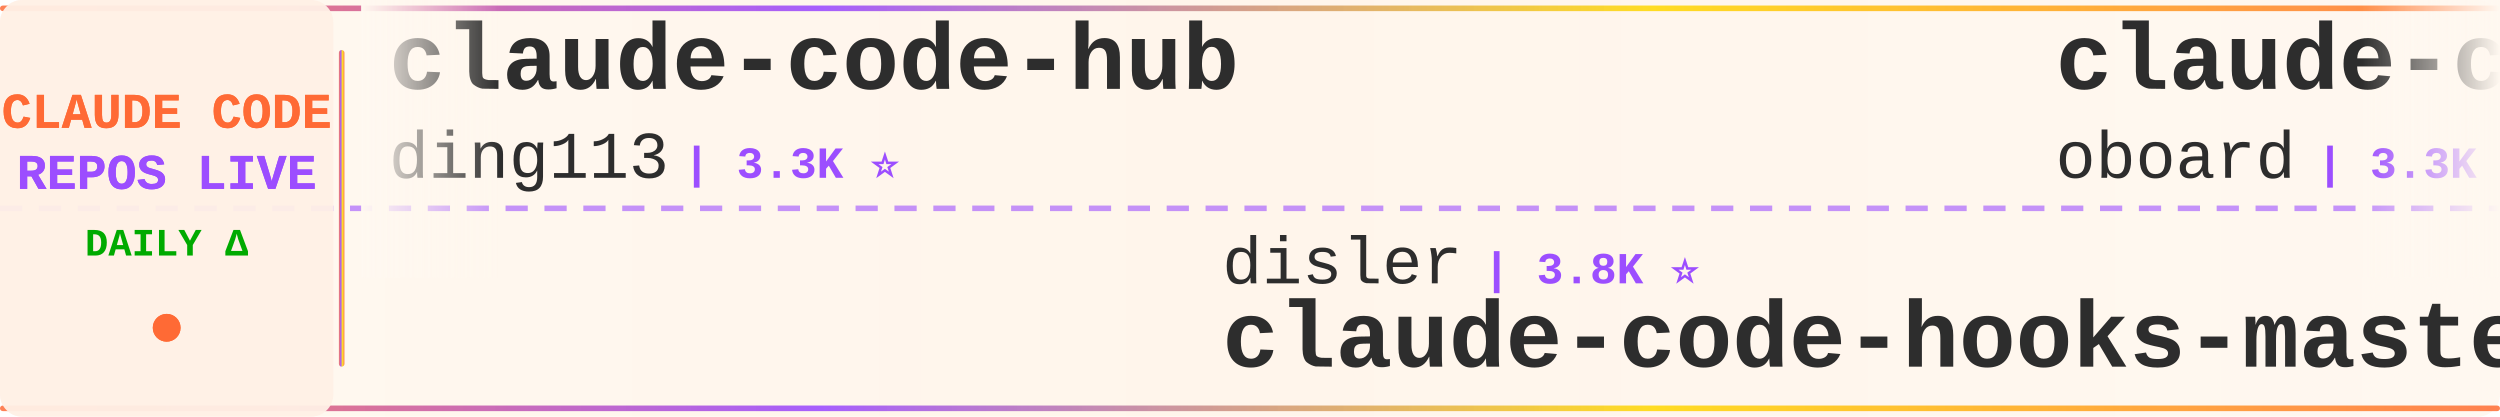
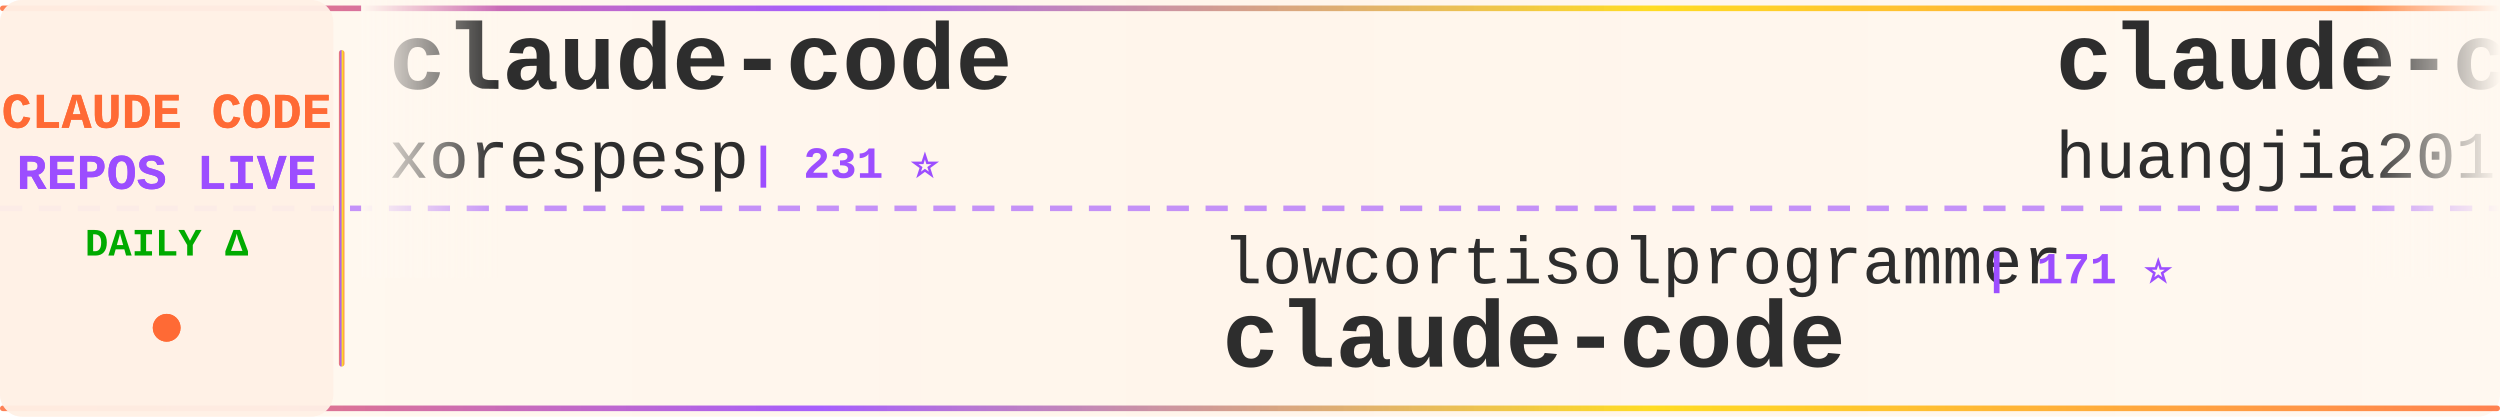
<svg xmlns="http://www.w3.org/2000/svg" width="900" height="150">
  <defs>
    <linearGradient id="tickerBg" x1="0%" y1="0%" x2="100%" y2="0%">
      <stop offset="0%" style="stop-color:#fff8f0;stop-opacity:0.98" />
      <stop offset="50%" style="stop-color:#fff5eb;stop-opacity:1" />
      <stop offset="100%" style="stop-color:#fff8f0;stop-opacity:0.98" />
    </linearGradient>
    <linearGradient id="borderGrad" x1="0%" y1="0%" x2="100%" y2="0%">
      <stop offset="0%" style="stop-color:#FF6B35;stop-opacity:0.85">
        <animate attributeName="stop-opacity" values="0.85;1;0.85" dur="2s" repeatCount="indefinite" />
      </stop>
      <stop offset="33%" style="stop-color:#9C4EFF;stop-opacity:0.9">
        <animate attributeName="stop-opacity" values="0.9;1;0.9" dur="2.2s" repeatCount="indefinite" />
      </stop>
      <stop offset="66%" style="stop-color:#FFD700;stop-opacity:0.85">
        <animate attributeName="stop-opacity" values="0.85;1;0.85" dur="1.8s" repeatCount="indefinite" />
      </stop>
      <stop offset="100%" style="stop-color:#FF6B35;stop-opacity:0.85">
        <animate attributeName="stop-opacity" values="0.85;1;0.85" dur="2s" repeatCount="indefinite" />
      </stop>
    </linearGradient>
    <filter id="textGlow">
      <feGaussianBlur stdDeviation="0.15" result="coloredBlur" />
      <feMerge>
        <feMergeNode in="coloredBlur" />
        <feMergeNode in="SourceGraphic" />
      </feMerge>
    </filter>
    <filter id="metricGlow">
      <feGaussianBlur stdDeviation="0.2" result="coloredBlur" />
      <feMerge>
        <feMergeNode in="coloredBlur" />
        <feMergeNode in="SourceGraphic" />
      </feMerge>
    </filter>
    <linearGradient id="leftFade" x1="0%" y1="0%" x2="100%" y2="0%">
      <stop offset="0%" style="stop-color:#fff8f0;stop-opacity:1" />
      <stop offset="100%" style="stop-color:#fff8f0;stop-opacity:0" />
    </linearGradient>
    <linearGradient id="rightFade" x1="0%" y1="0%" x2="100%" y2="0%">
      <stop offset="0%" style="stop-color:#fff8f0;stop-opacity:0" />
      <stop offset="100%" style="stop-color:#fff8f0;stop-opacity:1" />
    </linearGradient>
  </defs>
  <rect width="900" height="150" fill="url(#tickerBg)" rx="8" />
  <rect x="0" y="2" width="900" height="2" fill="url(#borderGrad)" rx="1" />
  <rect x="0" y="146" width="900" height="2" fill="url(#borderGrad)" rx="1" />
  <line x1="0" y1="75" x2="900" y2="75" stroke="#9C4EFF" stroke-width="2" stroke-dasharray="8 6" opacity="0.6" />
  <rect x="0" y="0" width="120" height="150" fill="#fff0e6" opacity="0.95" rx="8" />
  <text x="60" y="46" font-family="'Courier New', monospace" font-size="18" font-weight="bold" fill="#FF6B35" text-anchor="middle" filter="url(#textGlow)">
    CLAUDE CODE
  </text>
  <text x="60" y="68" font-family="'Courier New', monospace" font-size="18" font-weight="bold" fill="#9C4EFF" text-anchor="middle" filter="url(#textGlow)">
    REPOS LIVE
  </text>
  <text x="60" y="92" font-family="'Courier New', monospace" font-size="14" font-weight="bold" fill="#00aa00" text-anchor="middle">
    DAILY Δ
  </text>
  <circle cx="60" cy="118" r="5" fill="#FF6B35" filter="url(#metricGlow)">
    <animate attributeName="r" values="4;6;4" dur="1.5s" repeatCount="indefinite" />
    <animate attributeName="opacity" values="0.6;1;0.6" dur="1.5s" repeatCount="indefinite" />
  </circle>
  <rect x="122" y="18" width="2" height="114" fill="url(#borderGrad)" rx="1" />
  <clipPath id="tickerClip">
    <rect x="130" y="0" width="770" height="150" />
  </clipPath>
  <g clip-path="url(#tickerClip)">
    <g id="tickerItems">
      <animateTransform attributeName="transform" attributeType="XML" type="translate" from="0 0" to="-3000 0" dur="54s" repeatCount="indefinite" />
      <g transform="translate(0, 0)">
-         <text x="140" y="32" font-family="'Courier New', monospace" font-size="34" font-weight="bold" fill="#2d2d2d">claude-code-hub</text>
-         <text x="140" y="64" font-family="'Courier New', monospace" font-size="24" font-weight="normal" fill="#2d2d2d" opacity="1.0">ding113</text>
-         <text x="246" y="64" font-family="'Courier New', monospace" font-size="16" font-weight="bold" fill="#9C4EFF"> | 3.3K ⭐</text>
+         <text x="140" y="32" font-family="'Courier New', monospace" font-size="34" font-weight="bold" fill="#2d2d2d">claude-code</text>
+         <text x="140" y="64" font-family="'Courier New', monospace" font-size="24" font-weight="normal" fill="#2d2d2d" opacity="1.0">xorespesp</text>
+         <text x="270" y="64" font-family="'Courier New', monospace" font-size="16" font-weight="bold" fill="#9C4EFF"> | 231 ⭐</text>
      </g>
      <g transform="translate(300, 0)">
-         <text x="140" y="102" font-family="'Courier New', monospace" font-size="24" font-weight="normal" fill="#2d2d2d" opacity="1.0">disler</text>
-         <text x="234" y="102" font-family="'Courier New', monospace" font-size="16" font-weight="bold" fill="#9C4EFF"> | 3.8K ⭐</text>
-         <text x="140" y="132" font-family="'Courier New', monospace" font-size="34" font-weight="bold" fill="#2d2d2d">claude-code-hooks-master...</text>
+         <text x="140" y="102" font-family="'Courier New', monospace" font-size="24" font-weight="normal" fill="#2d2d2d" opacity="1.0">lowcortisolprogrammer</text>
+         <text x="414" y="102" font-family="'Courier New', monospace" font-size="16" font-weight="bold" fill="#9C4EFF"> | 171 ⭐</text>
+         <text x="140" y="132" font-family="'Courier New', monospace" font-size="34" font-weight="bold" fill="#2d2d2d">claude-code</text>
      </g>
      <g transform="translate(600, 0)">
-         <text x="140" y="32" font-family="'Courier New', monospace" font-size="34" font-weight="bold" fill="#2d2d2d">claude-code-rev</text>
-         <text x="140" y="64" font-family="'Courier New', monospace" font-size="24" font-weight="normal" fill="#2d2d2d" opacity="1.0">oboard</text>
-         <text x="234" y="64" font-family="'Courier New', monospace" font-size="16" font-weight="bold" fill="#9C4EFF"> | 3.3K ⭐ +2</text>
+         <text x="140" y="32" font-family="'Courier New', monospace" font-size="34" font-weight="bold" fill="#2d2d2d">claude-code-engineering</text>
+         <text x="140" y="64" font-family="'Courier New', monospace" font-size="24" font-weight="normal" fill="#2d2d2d" opacity="1.0">huangjia2019</text>
+         <text x="306" y="64" font-family="'Courier New', monospace" font-size="16" font-weight="bold" fill="#9C4EFF"> | 1.0K ⭐</text>
      </g>
      <g transform="translate(900, 0)">
-         <text x="140" y="102" font-family="'Courier New', monospace" font-size="24" font-weight="normal" fill="#2d2d2d" opacity="1.0">hangsman</text>
-         <text x="258" y="102" font-family="'Courier New', monospace" font-size="16" font-weight="bold" fill="#9C4EFF"> | 787 ⭐</text>
-         <text x="140" y="132" font-family="'Courier New', monospace" font-size="34" font-weight="bold" fill="#2d2d2d">claude-code-source</text>
+         <text x="140" y="102" font-family="'Courier New', monospace" font-size="24" font-weight="normal" fill="#2d2d2d" opacity="1.0">sugyan</text>
+         <text x="234" y="102" font-family="'Courier New', monospace" font-size="16" font-weight="bold" fill="#9C4EFF"> | 1.1K ⭐</text>
+         <text x="140" y="132" font-family="'Courier New', monospace" font-size="34" font-weight="bold" fill="#2d2d2d">claude-code-webui</text>
      </g>
      <g transform="translate(1200, 0)">
-         <text x="140" y="32" font-family="'Courier New', monospace" font-size="34" font-weight="bold" fill="#2d2d2d">awesome-claude-code</text>
-         <text x="140" y="64" font-family="'Courier New', monospace" font-size="24" font-weight="normal" fill="#2d2d2d" opacity="1.0">jqueryscript</text>
-         <text x="306" y="64" font-family="'Courier New', monospace" font-size="16" font-weight="bold" fill="#9C4EFF"> | 475 ⭐ +1</text>
+         <text x="140" y="32" font-family="'Courier New', monospace" font-size="34" font-weight="bold" fill="#2d2d2d">my-claude-code-setup</text>
+         <text x="140" y="64" font-family="'Courier New', monospace" font-size="24" font-weight="normal" fill="#2d2d2d" opacity="1.0">centminmod</text>
+         <text x="282" y="64" font-family="'Courier New', monospace" font-size="16" font-weight="bold" fill="#9C4EFF"> | 2.5K ⭐ -1</text>
      </g>
      <g transform="translate(1500, 0)">
-         <text x="140" y="102" font-family="'Courier New', monospace" font-size="24" font-weight="normal" fill="#2d2d2d" opacity="1.0">ponponon</text>
-         <text x="258" y="102" font-family="'Courier New', monospace" font-size="16" font-weight="bold" fill="#9C4EFF"> | 2.3K ⭐ +1</text>
-         <text x="140" y="132" font-family="'Courier New', monospace" font-size="34" font-weight="bold" fill="#2d2d2d">claude_code_src</text>
+         <text x="140" y="102" font-family="'Courier New', monospace" font-size="24" font-weight="normal" fill="#2d2d2d" opacity="1.0">lorryjovens-hub</text>
+         <text x="342" y="102" font-family="'Courier New', monospace" font-size="16" font-weight="bold" fill="#9C4EFF"> | 1.7K ⭐ -1</text>
+         <text x="140" y="132" font-family="'Courier New', monospace" font-size="34" font-weight="bold" fill="#2d2d2d">claude-code-rust</text>
      </g>
      <g transform="translate(1800, 0)">
-         <text x="140" y="32" font-family="'Courier New', monospace" font-size="34" font-weight="bold" fill="#2d2d2d">Claude-code</text>
-         <text x="140" y="64" font-family="'Courier New', monospace" font-size="24" font-weight="normal" fill="#2d2d2d" opacity="1.0">fazxes</text>
-         <text x="234" y="64" font-family="'Courier New', monospace" font-size="16" font-weight="bold" fill="#9C4EFF"> | 227 ⭐</text>
+         <text x="140" y="32" font-family="'Courier New', monospace" font-size="34" font-weight="bold" fill="#2d2d2d">ClaudeCodeAgents</text>
+         <text x="140" y="64" font-family="'Courier New', monospace" font-size="24" font-weight="normal" fill="#2d2d2d" opacity="1.0">darcyegb</text>
+         <text x="258" y="64" font-family="'Courier New', monospace" font-size="16" font-weight="bold" fill="#9C4EFF"> | 750 ⭐</text>
      </g>
      <g transform="translate(2100, 0)">
-         <text x="140" y="102" font-family="'Courier New', monospace" font-size="24" font-weight="normal" fill="#2d2d2d" opacity="1.0">Windy3f3f3f3f</text>
-         <text x="318" y="102" font-family="'Courier New', monospace" font-size="16" font-weight="bold" fill="#9C4EFF"> | 3.3K ⭐ +4</text>
-         <text x="140" y="132" font-family="'Courier New', monospace" font-size="34" font-weight="bold" fill="#2d2d2d">how-claude-code-works</text>
+         <text x="140" y="102" font-family="'Courier New', monospace" font-size="24" font-weight="normal" fill="#2d2d2d" opacity="1.0">Maciek-roboblog</text>
+         <text x="342" y="102" font-family="'Courier New', monospace" font-size="16" font-weight="bold" fill="#9C4EFF"> | 8.5K ⭐ +2</text>
+         <text x="140" y="132" font-family="'Courier New', monospace" font-size="34" font-weight="bold" fill="#2d2d2d">Claude-Code-Usage-Monito...</text>
      </g>
      <g transform="translate(2400, 0)">
-         <text x="140" y="32" font-family="'Courier New', monospace" font-size="34" font-weight="bold" fill="#2d2d2d">Claude-Code-Game-Studios</text>
-         <text x="140" y="64" font-family="'Courier New', monospace" font-size="24" font-weight="normal" fill="#2d2d2d" opacity="1.0">Donchitos</text>
-         <text x="270" y="64" font-family="'Courier New', monospace" font-size="16" font-weight="bold" fill="#9C4EFF"> | 23.4K ⭐ +11</text>
+         <text x="140" y="32" font-family="'Courier New', monospace" font-size="34" font-weight="bold" fill="#2d2d2d">claude-code</text>
+         <text x="140" y="64" font-family="'Courier New', monospace" font-size="24" font-weight="normal" fill="#2d2d2d" opacity="1.0">isboyjc</text>
+         <text x="246" y="64" font-family="'Courier New', monospace" font-size="16" font-weight="bold" fill="#9C4EFF"> | 162 ⭐</text>
      </g>
      <g transform="translate(2700, 0)">
-         <text x="140" y="102" font-family="'Courier New', monospace" font-size="24" font-weight="normal" fill="#2d2d2d" opacity="1.0">Chachamaru127</text>
-         <text x="318" y="102" font-family="'Courier New', monospace" font-size="16" font-weight="bold" fill="#9C4EFF"> | 3.0K ⭐ +2</text>
-         <text x="140" y="132" font-family="'Courier New', monospace" font-size="34" font-weight="bold" fill="#2d2d2d">claude-code-harness</text>
+         <text x="140" y="102" font-family="'Courier New', monospace" font-size="24" font-weight="normal" fill="#2d2d2d" opacity="1.0">ghuntley</text>
+         <text x="258" y="102" font-family="'Courier New', monospace" font-size="16" font-weight="bold" fill="#9C4EFF"> | 986 ⭐</text>
+         <text x="140" y="132" font-family="'Courier New', monospace" font-size="34" font-weight="bold" fill="#2d2d2d">claude-code-source-code-...</text>
      </g>
      <g transform="translate(3000, 0)">
-         <text x="140" y="32" font-family="'Courier New', monospace" font-size="34" font-weight="bold" fill="#2d2d2d">claude-code-hub</text>
-         <text x="140" y="64" font-family="'Courier New', monospace" font-size="24" font-weight="normal" fill="#2d2d2d" opacity="1.0">ding113</text>
-         <text x="246" y="64" font-family="'Courier New', monospace" font-size="16" font-weight="bold" fill="#9C4EFF"> | 3.3K ⭐</text>
+         <text x="140" y="32" font-family="'Courier New', monospace" font-size="34" font-weight="bold" fill="#2d2d2d">claude-code</text>
+         <text x="140" y="64" font-family="'Courier New', monospace" font-size="24" font-weight="normal" fill="#2d2d2d" opacity="1.0">xorespesp</text>
+         <text x="270" y="64" font-family="'Courier New', monospace" font-size="16" font-weight="bold" fill="#9C4EFF"> | 231 ⭐</text>
      </g>
      <g transform="translate(3300, 0)">
-         <text x="140" y="102" font-family="'Courier New', monospace" font-size="24" font-weight="normal" fill="#2d2d2d" opacity="1.0">disler</text>
-         <text x="234" y="102" font-family="'Courier New', monospace" font-size="16" font-weight="bold" fill="#9C4EFF"> | 3.8K ⭐</text>
-         <text x="140" y="132" font-family="'Courier New', monospace" font-size="34" font-weight="bold" fill="#2d2d2d">claude-code-hooks-master...</text>
+         <text x="140" y="102" font-family="'Courier New', monospace" font-size="24" font-weight="normal" fill="#2d2d2d" opacity="1.0">lowcortisolprogrammer</text>
+         <text x="414" y="102" font-family="'Courier New', monospace" font-size="16" font-weight="bold" fill="#9C4EFF"> | 171 ⭐</text>
+         <text x="140" y="132" font-family="'Courier New', monospace" font-size="34" font-weight="bold" fill="#2d2d2d">claude-code</text>
      </g>
      <g transform="translate(3600, 0)">
-         <text x="140" y="32" font-family="'Courier New', monospace" font-size="34" font-weight="bold" fill="#2d2d2d">claude-code-rev</text>
-         <text x="140" y="64" font-family="'Courier New', monospace" font-size="24" font-weight="normal" fill="#2d2d2d" opacity="1.0">oboard</text>
-         <text x="234" y="64" font-family="'Courier New', monospace" font-size="16" font-weight="bold" fill="#9C4EFF"> | 3.3K ⭐ +2</text>
+         <text x="140" y="32" font-family="'Courier New', monospace" font-size="34" font-weight="bold" fill="#2d2d2d">claude-code-engineering</text>
+         <text x="140" y="64" font-family="'Courier New', monospace" font-size="24" font-weight="normal" fill="#2d2d2d" opacity="1.0">huangjia2019</text>
+         <text x="306" y="64" font-family="'Courier New', monospace" font-size="16" font-weight="bold" fill="#9C4EFF"> | 1.0K ⭐</text>
      </g>
      <g transform="translate(3900, 0)">
-         <text x="140" y="102" font-family="'Courier New', monospace" font-size="24" font-weight="normal" fill="#2d2d2d" opacity="1.0">hangsman</text>
-         <text x="258" y="102" font-family="'Courier New', monospace" font-size="16" font-weight="bold" fill="#9C4EFF"> | 787 ⭐</text>
-         <text x="140" y="132" font-family="'Courier New', monospace" font-size="34" font-weight="bold" fill="#2d2d2d">claude-code-source</text>
+         <text x="140" y="102" font-family="'Courier New', monospace" font-size="24" font-weight="normal" fill="#2d2d2d" opacity="1.0">sugyan</text>
+         <text x="234" y="102" font-family="'Courier New', monospace" font-size="16" font-weight="bold" fill="#9C4EFF"> | 1.1K ⭐</text>
+         <text x="140" y="132" font-family="'Courier New', monospace" font-size="34" font-weight="bold" fill="#2d2d2d">claude-code-webui</text>
      </g>
    </g>
  </g>
  <rect x="130" y="0" width="50" height="100" fill="url(#leftFade)" />
  <rect x="850" y="0" width="50" height="100" fill="url(#rightFade)" />
</svg>
